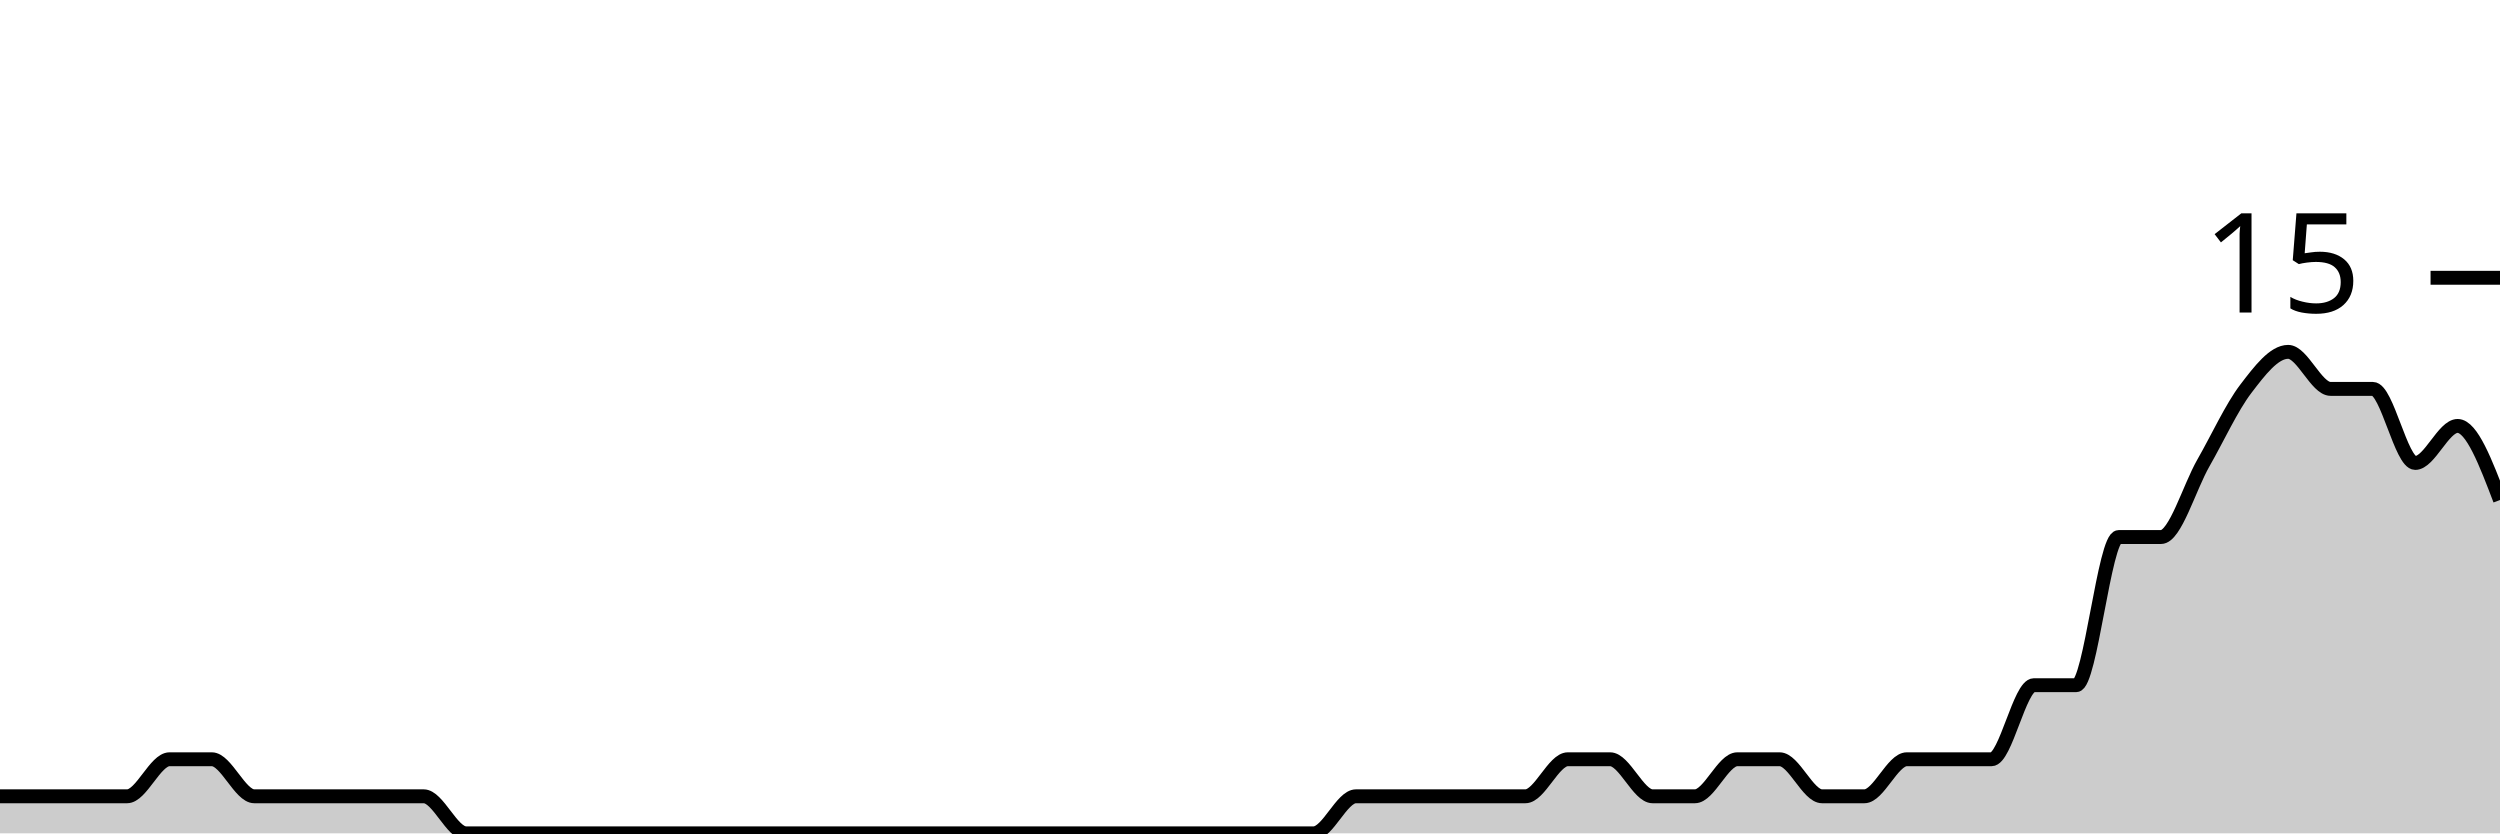
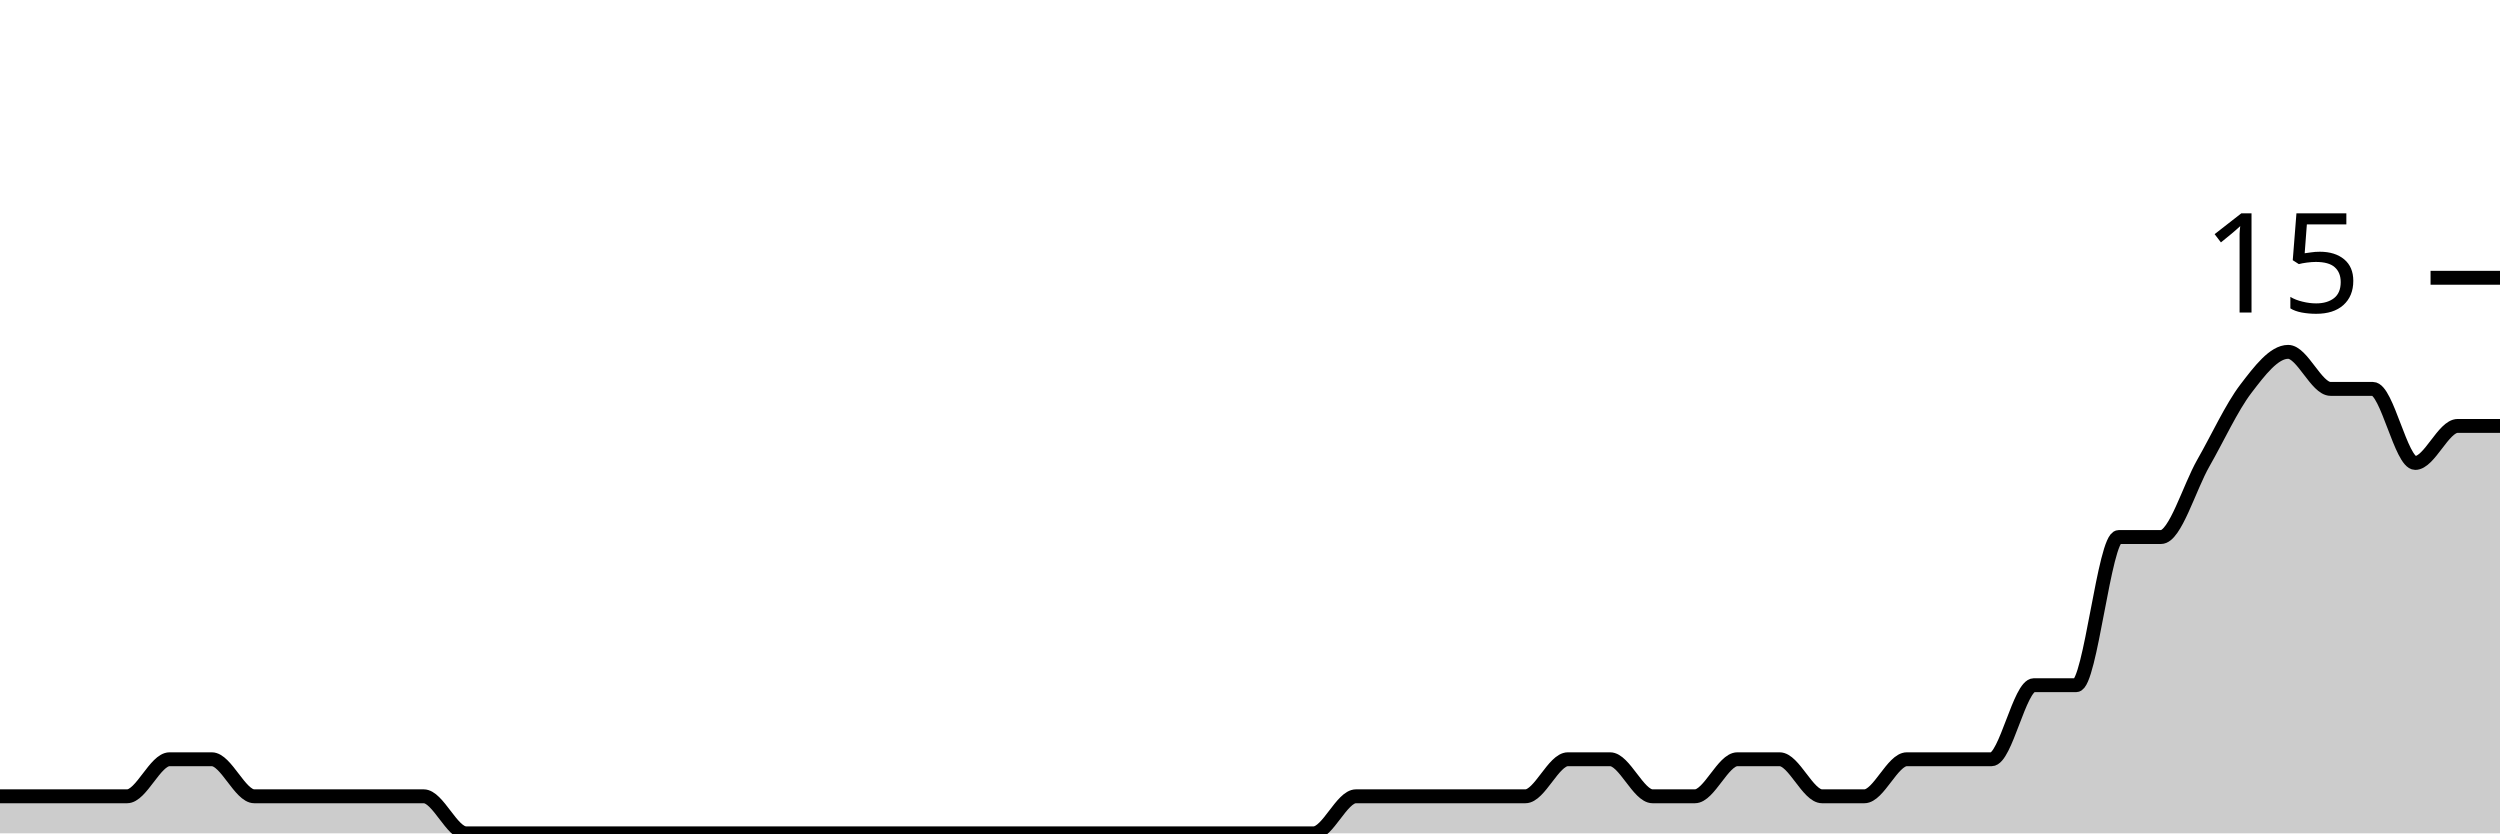
<svg xmlns="http://www.w3.org/2000/svg" viewBox="0 0 180 60">
  <g transform="translate(0,20)">
-     <path class="area" fill="rgba(0, 0, 0, 0.2)" d="M0,37.333C1.017,37.333,2.034,37.333,3.051,37.333C4.068,37.333,5.085,37.333,6.102,37.333C7.119,37.333,8.136,37.333,9.153,37.333C10.169,37.333,11.186,34.667,12.203,34.667C13.22,34.667,14.237,34.667,15.254,34.667C16.271,34.667,17.288,37.333,18.305,37.333C19.322,37.333,20.339,37.333,21.356,37.333C22.373,37.333,23.39,37.333,24.407,37.333C25.424,37.333,26.441,37.333,27.458,37.333C28.475,37.333,29.492,37.333,30.508,37.333C31.525,37.333,32.542,40,33.559,40C34.576,40,35.593,40,36.61,40C37.627,40,38.644,40,39.661,40C40.678,40,41.695,40,42.712,40C43.729,40,44.746,40,45.763,40C46.78,40,47.797,40,48.814,40C49.831,40,50.847,40,51.864,40C52.881,40,53.898,40,54.915,40C55.932,40,56.949,40,57.966,40C58.983,40,60,40,61.017,40C62.034,40,63.051,40,64.068,40C65.085,40,66.102,40,67.119,40C68.136,40,69.153,40,70.169,40C71.186,40,72.203,40,73.22,40C74.237,40,75.254,40,76.271,40C77.288,40,78.305,40,79.322,40C80.339,40,81.356,40,82.373,40C83.39,40,84.407,40,85.424,40C86.441,40,87.458,40,88.475,40C89.492,40,90.508,40,91.525,40C92.542,40,93.559,40,94.576,40C95.593,40,96.61,37.333,97.627,37.333C98.644,37.333,99.661,37.333,100.678,37.333C101.695,37.333,102.712,37.333,103.729,37.333C104.746,37.333,105.763,37.333,106.78,37.333C107.797,37.333,108.814,37.333,109.831,37.333C110.847,37.333,111.864,34.667,112.881,34.667C113.898,34.667,114.915,34.667,115.932,34.667C116.949,34.667,117.966,37.333,118.983,37.333C120,37.333,121.017,37.333,122.034,37.333C123.051,37.333,124.068,34.667,125.085,34.667C126.102,34.667,127.119,34.667,128.136,34.667C129.153,34.667,130.169,37.333,131.186,37.333C132.203,37.333,133.22,37.333,134.237,37.333C135.254,37.333,136.271,34.667,137.288,34.667C138.305,34.667,139.322,34.667,140.339,34.667C141.356,34.667,142.373,34.667,143.39,34.667C144.407,34.667,145.424,29.333,146.441,29.333C147.458,29.333,148.475,29.333,149.492,29.333C150.508,29.333,151.525,18.667,152.542,18.667C153.559,18.667,154.576,18.667,155.593,18.667C156.61,18.667,157.627,15.111,158.644,13.333C159.661,11.556,160.678,9.333,161.695,8C162.712,6.667,163.729,5.333,164.746,5.333C165.763,5.333,166.78,8,167.797,8C168.814,8,169.831,8,170.847,8C171.864,8,172.881,13.333,173.898,13.333C174.915,13.333,175.932,10.667,176.949,10.667C177.966,10.667,178.983,13.333,180,16L180,40C178.983,40,177.966,40,176.949,40C175.932,40,174.915,40,173.898,40C172.881,40,171.864,40,170.847,40C169.831,40,168.814,40,167.797,40C166.78,40,165.763,40,164.746,40C163.729,40,162.712,40,161.695,40C160.678,40,159.661,40,158.644,40C157.627,40,156.61,40,155.593,40C154.576,40,153.559,40,152.542,40C151.525,40,150.508,40,149.492,40C148.475,40,147.458,40,146.441,40C145.424,40,144.407,40,143.39,40C142.373,40,141.356,40,140.339,40C139.322,40,138.305,40,137.288,40C136.271,40,135.254,40,134.237,40C133.22,40,132.203,40,131.186,40C130.169,40,129.153,40,128.136,40C127.119,40,126.102,40,125.085,40C124.068,40,123.051,40,122.034,40C121.017,40,120,40,118.983,40C117.966,40,116.949,40,115.932,40C114.915,40,113.898,40,112.881,40C111.864,40,110.847,40,109.831,40C108.814,40,107.797,40,106.78,40C105.763,40,104.746,40,103.729,40C102.712,40,101.695,40,100.678,40C99.661,40,98.644,40,97.627,40C96.61,40,95.593,40,94.576,40C93.559,40,92.542,40,91.525,40C90.508,40,89.492,40,88.475,40C87.458,40,86.441,40,85.424,40C84.407,40,83.39,40,82.373,40C81.356,40,80.339,40,79.322,40C78.305,40,77.288,40,76.271,40C75.254,40,74.237,40,73.22,40C72.203,40,71.186,40,70.169,40C69.153,40,68.136,40,67.119,40C66.102,40,65.085,40,64.068,40C63.051,40,62.034,40,61.017,40C60,40,58.983,40,57.966,40C56.949,40,55.932,40,54.915,40C53.898,40,52.881,40,51.864,40C50.847,40,49.831,40,48.814,40C47.797,40,46.78,40,45.763,40C44.746,40,43.729,40,42.712,40C41.695,40,40.678,40,39.661,40C38.644,40,37.627,40,36.61,40C35.593,40,34.576,40,33.559,40C32.542,40,31.525,40,30.508,40C29.492,40,28.475,40,27.458,40C26.441,40,25.424,40,24.407,40C23.39,40,22.373,40,21.356,40C20.339,40,19.322,40,18.305,40C17.288,40,16.271,40,15.254,40C14.237,40,13.22,40,12.203,40C11.186,40,10.169,40,9.153,40C8.136,40,7.119,40,6.102,40C5.085,40,4.068,40,3.051,40C2.034,40,1.017,40,0,40Z" />
-     <path class="line" stroke="black" fill="none" d="M0,37.333C1.017,37.333,2.034,37.333,3.051,37.333C4.068,37.333,5.085,37.333,6.102,37.333C7.119,37.333,8.136,37.333,9.153,37.333C10.169,37.333,11.186,34.667,12.203,34.667C13.22,34.667,14.237,34.667,15.254,34.667C16.271,34.667,17.288,37.333,18.305,37.333C19.322,37.333,20.339,37.333,21.356,37.333C22.373,37.333,23.39,37.333,24.407,37.333C25.424,37.333,26.441,37.333,27.458,37.333C28.475,37.333,29.492,37.333,30.508,37.333C31.525,37.333,32.542,40,33.559,40C34.576,40,35.593,40,36.61,40C37.627,40,38.644,40,39.661,40C40.678,40,41.695,40,42.712,40C43.729,40,44.746,40,45.763,40C46.78,40,47.797,40,48.814,40C49.831,40,50.847,40,51.864,40C52.881,40,53.898,40,54.915,40C55.932,40,56.949,40,57.966,40C58.983,40,60,40,61.017,40C62.034,40,63.051,40,64.068,40C65.085,40,66.102,40,67.119,40C68.136,40,69.153,40,70.169,40C71.186,40,72.203,40,73.22,40C74.237,40,75.254,40,76.271,40C77.288,40,78.305,40,79.322,40C80.339,40,81.356,40,82.373,40C83.39,40,84.407,40,85.424,40C86.441,40,87.458,40,88.475,40C89.492,40,90.508,40,91.525,40C92.542,40,93.559,40,94.576,40C95.593,40,96.61,37.333,97.627,37.333C98.644,37.333,99.661,37.333,100.678,37.333C101.695,37.333,102.712,37.333,103.729,37.333C104.746,37.333,105.763,37.333,106.78,37.333C107.797,37.333,108.814,37.333,109.831,37.333C110.847,37.333,111.864,34.667,112.881,34.667C113.898,34.667,114.915,34.667,115.932,34.667C116.949,34.667,117.966,37.333,118.983,37.333C120,37.333,121.017,37.333,122.034,37.333C123.051,37.333,124.068,34.667,125.085,34.667C126.102,34.667,127.119,34.667,128.136,34.667C129.153,34.667,130.169,37.333,131.186,37.333C132.203,37.333,133.22,37.333,134.237,37.333C135.254,37.333,136.271,34.667,137.288,34.667C138.305,34.667,139.322,34.667,140.339,34.667C141.356,34.667,142.373,34.667,143.39,34.667C144.407,34.667,145.424,29.333,146.441,29.333C147.458,29.333,148.475,29.333,149.492,29.333C150.508,29.333,151.525,18.667,152.542,18.667C153.559,18.667,154.576,18.667,155.593,18.667C156.61,18.667,157.627,15.111,158.644,13.333C159.661,11.556,160.678,9.333,161.695,8C162.712,6.667,163.729,5.333,164.746,5.333C165.763,5.333,166.78,8,167.797,8C168.814,8,169.831,8,170.847,8C171.864,8,172.881,13.333,173.898,13.333C174.915,13.333,175.932,10.667,176.949,10.667C177.966,10.667,178.983,13.333,180,16" />
+     <path class="area" fill="rgba(0, 0, 0, 0.2)" d="M0,37.333C1.017,37.333,2.034,37.333,3.051,37.333C4.068,37.333,5.085,37.333,6.102,37.333C7.119,37.333,8.136,37.333,9.153,37.333C10.169,37.333,11.186,34.667,12.203,34.667C13.22,34.667,14.237,34.667,15.254,34.667C16.271,34.667,17.288,37.333,18.305,37.333C19.322,37.333,20.339,37.333,21.356,37.333C22.373,37.333,23.39,37.333,24.407,37.333C25.424,37.333,26.441,37.333,27.458,37.333C28.475,37.333,29.492,37.333,30.508,37.333C31.525,37.333,32.542,40,33.559,40C34.576,40,35.593,40,36.61,40C37.627,40,38.644,40,39.661,40C40.678,40,41.695,40,42.712,40C43.729,40,44.746,40,45.763,40C46.78,40,47.797,40,48.814,40C49.831,40,50.847,40,51.864,40C52.881,40,53.898,40,54.915,40C55.932,40,56.949,40,57.966,40C58.983,40,60,40,61.017,40C62.034,40,63.051,40,64.068,40C65.085,40,66.102,40,67.119,40C68.136,40,69.153,40,70.169,40C71.186,40,72.203,40,73.22,40C74.237,40,75.254,40,76.271,40C77.288,40,78.305,40,79.322,40C80.339,40,81.356,40,82.373,40C83.39,40,84.407,40,85.424,40C86.441,40,87.458,40,88.475,40C89.492,40,90.508,40,91.525,40C92.542,40,93.559,40,94.576,40C95.593,40,96.61,37.333,97.627,37.333C98.644,37.333,99.661,37.333,100.678,37.333C101.695,37.333,102.712,37.333,103.729,37.333C104.746,37.333,105.763,37.333,106.78,37.333C107.797,37.333,108.814,37.333,109.831,37.333C110.847,37.333,111.864,34.667,112.881,34.667C113.898,34.667,114.915,34.667,115.932,34.667C116.949,34.667,117.966,37.333,118.983,37.333C120,37.333,121.017,37.333,122.034,37.333C123.051,37.333,124.068,34.667,125.085,34.667C126.102,34.667,127.119,34.667,128.136,34.667C129.153,34.667,130.169,37.333,131.186,37.333C132.203,37.333,133.22,37.333,134.237,37.333C135.254,37.333,136.271,34.667,137.288,34.667C138.305,34.667,139.322,34.667,140.339,34.667C141.356,34.667,142.373,34.667,143.39,34.667C144.407,34.667,145.424,29.333,146.441,29.333C147.458,29.333,148.475,29.333,149.492,29.333C150.508,29.333,151.525,18.667,152.542,18.667C153.559,18.667,154.576,18.667,155.593,18.667C156.61,18.667,157.627,15.111,158.644,13.333C159.661,11.556,160.678,9.333,161.695,8C162.712,6.667,163.729,5.333,164.746,5.333C165.763,5.333,166.78,8,167.797,8C168.814,8,169.831,8,170.847,8C171.864,8,172.881,13.333,173.898,13.333C174.915,13.333,175.932,10.667,176.949,10.667C177.966,10.667,178.983,10.667,180,10.667L180,40C178.983,40,177.966,40,176.949,40C175.932,40,174.915,40,173.898,40C172.881,40,171.864,40,170.847,40C169.831,40,168.814,40,167.797,40C166.78,40,165.763,40,164.746,40C163.729,40,162.712,40,161.695,40C160.678,40,159.661,40,158.644,40C157.627,40,156.61,40,155.593,40C154.576,40,153.559,40,152.542,40C151.525,40,150.508,40,149.492,40C148.475,40,147.458,40,146.441,40C145.424,40,144.407,40,143.39,40C142.373,40,141.356,40,140.339,40C139.322,40,138.305,40,137.288,40C136.271,40,135.254,40,134.237,40C133.22,40,132.203,40,131.186,40C130.169,40,129.153,40,128.136,40C127.119,40,126.102,40,125.085,40C124.068,40,123.051,40,122.034,40C121.017,40,120,40,118.983,40C117.966,40,116.949,40,115.932,40C114.915,40,113.898,40,112.881,40C111.864,40,110.847,40,109.831,40C108.814,40,107.797,40,106.78,40C105.763,40,104.746,40,103.729,40C102.712,40,101.695,40,100.678,40C99.661,40,98.644,40,97.627,40C96.61,40,95.593,40,94.576,40C93.559,40,92.542,40,91.525,40C90.508,40,89.492,40,88.475,40C87.458,40,86.441,40,85.424,40C84.407,40,83.39,40,82.373,40C81.356,40,80.339,40,79.322,40C78.305,40,77.288,40,76.271,40C75.254,40,74.237,40,73.22,40C72.203,40,71.186,40,70.169,40C69.153,40,68.136,40,67.119,40C66.102,40,65.085,40,64.068,40C63.051,40,62.034,40,61.017,40C60,40,58.983,40,57.966,40C56.949,40,55.932,40,54.915,40C53.898,40,52.881,40,51.864,40C50.847,40,49.831,40,48.814,40C47.797,40,46.78,40,45.763,40C44.746,40,43.729,40,42.712,40C41.695,40,40.678,40,39.661,40C38.644,40,37.627,40,36.61,40C35.593,40,34.576,40,33.559,40C32.542,40,31.525,40,30.508,40C29.492,40,28.475,40,27.458,40C26.441,40,25.424,40,24.407,40C23.39,40,22.373,40,21.356,40C20.339,40,19.322,40,18.305,40C17.288,40,16.271,40,15.254,40C14.237,40,13.22,40,12.203,40C11.186,40,10.169,40,9.153,40C8.136,40,7.119,40,6.102,40C5.085,40,4.068,40,3.051,40C2.034,40,1.017,40,0,40Z" />
+     <path class="line" stroke="black" fill="none" d="M0,37.333C1.017,37.333,2.034,37.333,3.051,37.333C4.068,37.333,5.085,37.333,6.102,37.333C7.119,37.333,8.136,37.333,9.153,37.333C10.169,37.333,11.186,34.667,12.203,34.667C13.22,34.667,14.237,34.667,15.254,34.667C16.271,34.667,17.288,37.333,18.305,37.333C19.322,37.333,20.339,37.333,21.356,37.333C22.373,37.333,23.39,37.333,24.407,37.333C25.424,37.333,26.441,37.333,27.458,37.333C28.475,37.333,29.492,37.333,30.508,37.333C31.525,37.333,32.542,40,33.559,40C34.576,40,35.593,40,36.61,40C37.627,40,38.644,40,39.661,40C40.678,40,41.695,40,42.712,40C43.729,40,44.746,40,45.763,40C46.78,40,47.797,40,48.814,40C49.831,40,50.847,40,51.864,40C52.881,40,53.898,40,54.915,40C55.932,40,56.949,40,57.966,40C58.983,40,60,40,61.017,40C62.034,40,63.051,40,64.068,40C65.085,40,66.102,40,67.119,40C68.136,40,69.153,40,70.169,40C71.186,40,72.203,40,73.22,40C74.237,40,75.254,40,76.271,40C77.288,40,78.305,40,79.322,40C80.339,40,81.356,40,82.373,40C83.39,40,84.407,40,85.424,40C86.441,40,87.458,40,88.475,40C89.492,40,90.508,40,91.525,40C92.542,40,93.559,40,94.576,40C95.593,40,96.61,37.333,97.627,37.333C98.644,37.333,99.661,37.333,100.678,37.333C101.695,37.333,102.712,37.333,103.729,37.333C104.746,37.333,105.763,37.333,106.78,37.333C107.797,37.333,108.814,37.333,109.831,37.333C110.847,37.333,111.864,34.667,112.881,34.667C113.898,34.667,114.915,34.667,115.932,34.667C116.949,34.667,117.966,37.333,118.983,37.333C120,37.333,121.017,37.333,122.034,37.333C123.051,37.333,124.068,34.667,125.085,34.667C126.102,34.667,127.119,34.667,128.136,34.667C129.153,34.667,130.169,37.333,131.186,37.333C132.203,37.333,133.22,37.333,134.237,37.333C135.254,37.333,136.271,34.667,137.288,34.667C138.305,34.667,139.322,34.667,140.339,34.667C141.356,34.667,142.373,34.667,143.39,34.667C144.407,34.667,145.424,29.333,146.441,29.333C147.458,29.333,148.475,29.333,149.492,29.333C150.508,29.333,151.525,18.667,152.542,18.667C153.559,18.667,154.576,18.667,155.593,18.667C156.61,18.667,157.627,15.111,158.644,13.333C159.661,11.556,160.678,9.333,161.695,8C162.712,6.667,163.729,5.333,164.746,5.333C165.763,5.333,166.78,8,167.797,8C168.814,8,169.831,8,170.847,8C171.864,8,172.881,13.333,173.898,13.333C174.915,13.333,175.932,10.667,176.949,10.667C177.966,10.667,178.983,10.667,180,10.667" />
    <path class="axis-ceiling" stroke-width="1" stroke="black" fill="none" d="M175,0L180,0" />
    <text class="axis-ceiling-label" font-family="sans-serif" text-anchor="end" font-size="10px" x="170" y="2.5">15</text>
  </g>
</svg>
